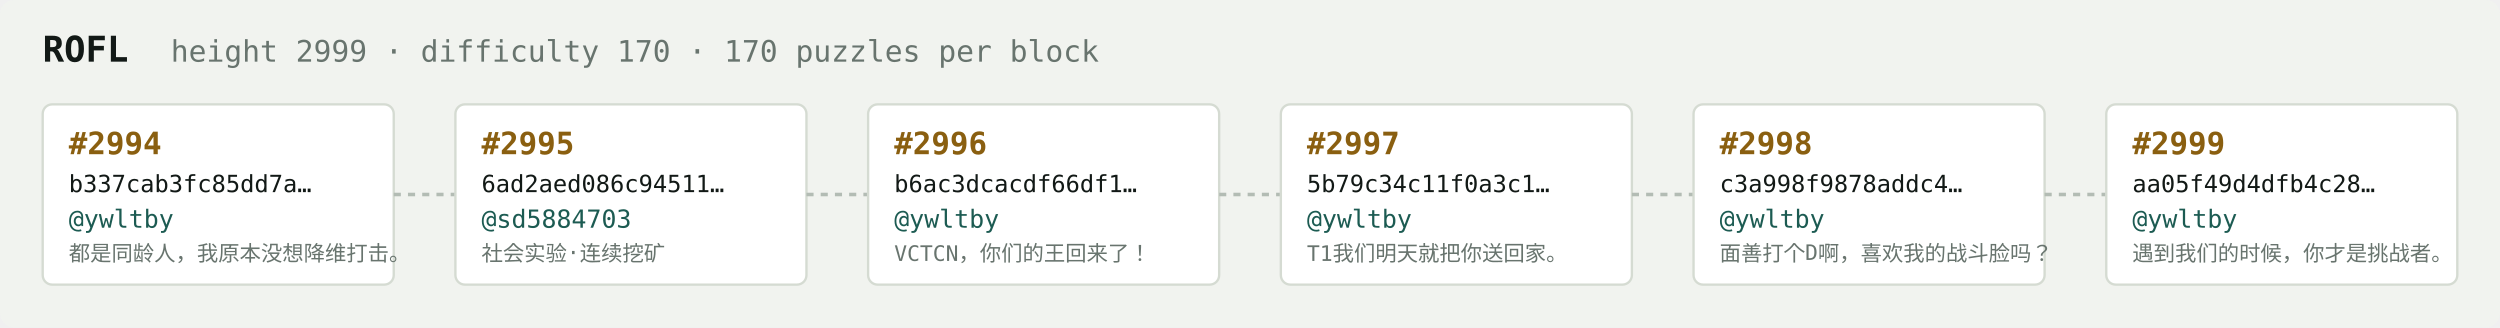
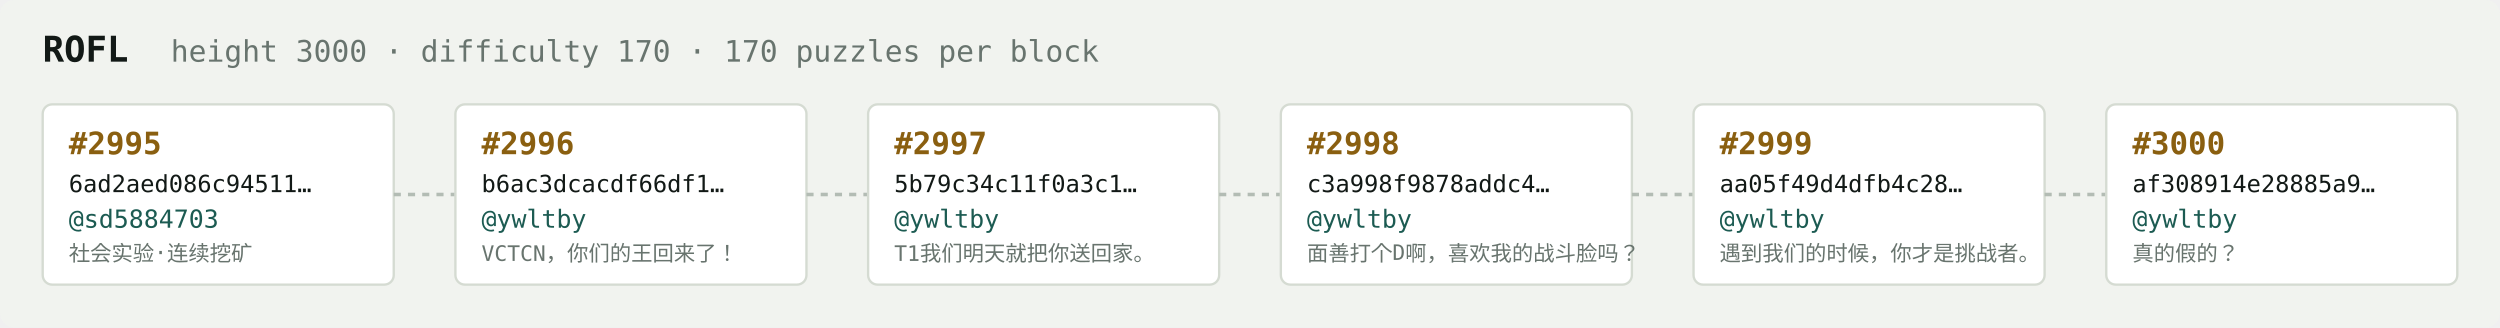
<svg xmlns="http://www.w3.org/2000/svg" width="1054" height="138" viewBox="0 0 1054 138" font-family="ui-monospace,SFMono-Regular,Menlo,monospace">
  <rect fill="#f1f3ef" width="1054" height="138" rx="6" />
  <text x="18" y="26" fill="#121916" font-size="15" font-weight="700">ROFL</text>
-   <text x="72" y="26" fill="#68746e" font-size="12.5">height 2999 · difficulty 170 · 170 puzzles per block</text>
+   <text x="72" y="26" fill="#68746e" font-size="12.5">height 3000 · difficulty 170 · 170 puzzles per block</text>
  <rect x="18" y="44" width="148" height="76" rx="4" fill="#ffffff" stroke="#d5dbd2" stroke-width="1" />
-   <text x="29" y="65" fill="#8a5f10" font-size="13" font-weight="700">#2994</text>
-   <text x="29" y="81" fill="#121916" font-size="10">b337cab3fc85dd7a…</text>
-   <text x="29" y="96" fill="#1c5b52" font-size="10.5">@ywltby</text>
-   <text x="29" y="110" fill="#68746e" font-size="9">都是同龄人，我原本没想降维打击。</text>
+   <text x="29" y="65" fill="#8a5f10" font-size="13" font-weight="700">#2995</text>
+   <text x="29" y="81" fill="#121916" font-size="10">6ad2aed086c94511…</text>
+   <text x="29" y="96" fill="#1c5b52" font-size="10.5">@sd5884703</text>
+   <text x="29" y="110" fill="#68746e" font-size="9">社会实验·连续挖矿</text>
  <line x1="166" y1="82.0" x2="192" y2="82.0" stroke="#b3bcb4" stroke-width="1.5" stroke-dasharray="3 3" />
  <rect x="192" y="44" width="148" height="76" rx="4" fill="#ffffff" stroke="#d5dbd2" stroke-width="1" />
-   <text x="203" y="65" fill="#8a5f10" font-size="13" font-weight="700">#2995</text>
-   <text x="203" y="81" fill="#121916" font-size="10">6ad2aed086c94511…</text>
-   <text x="203" y="96" fill="#1c5b52" font-size="10.5">@sd5884703</text>
-   <text x="203" y="110" fill="#68746e" font-size="9">社会实验·连续挖矿</text>
+   <text x="203" y="65" fill="#8a5f10" font-size="13" font-weight="700">#2996</text>
+   <text x="203" y="81" fill="#121916" font-size="10">b6ac3dcacdf66df1…</text>
+   <text x="203" y="96" fill="#1c5b52" font-size="10.5">@ywltby</text>
+   <text x="203" y="110" fill="#68746e" font-size="9">VCTCN，你们的王回来了！</text>
  <line x1="340" y1="82.0" x2="366" y2="82.0" stroke="#b3bcb4" stroke-width="1.5" stroke-dasharray="3 3" />
  <rect x="366" y="44" width="148" height="76" rx="4" fill="#ffffff" stroke="#d5dbd2" stroke-width="1" />
-   <text x="377" y="65" fill="#8a5f10" font-size="13" font-weight="700">#2996</text>
-   <text x="377" y="81" fill="#121916" font-size="10">b6ac3dcacdf66df1…</text>
+   <text x="377" y="65" fill="#8a5f10" font-size="13" font-weight="700">#2997</text>
+   <text x="377" y="81" fill="#121916" font-size="10">5b79c34c11f0a3c1…</text>
  <text x="377" y="96" fill="#1c5b52" font-size="10.5">@ywltby</text>
-   <text x="377" y="110" fill="#68746e" font-size="9">VCTCN，你们的王回来了！</text>
+   <text x="377" y="110" fill="#68746e" font-size="9">T1我们明天就把你送回家。</text>
  <line x1="514" y1="82.0" x2="540" y2="82.0" stroke="#b3bcb4" stroke-width="1.5" stroke-dasharray="3 3" />
  <rect x="540" y="44" width="148" height="76" rx="4" fill="#ffffff" stroke="#d5dbd2" stroke-width="1" />
-   <text x="551" y="65" fill="#8a5f10" font-size="13" font-weight="700">#2997</text>
-   <text x="551" y="81" fill="#121916" font-size="10">5b79c34c11f0a3c1…</text>
+   <text x="551" y="65" fill="#8a5f10" font-size="13" font-weight="700">#2998</text>
+   <text x="551" y="81" fill="#121916" font-size="10">c3a998f9878addc4…</text>
  <text x="551" y="96" fill="#1c5b52" font-size="10.5">@ywltby</text>
-   <text x="551" y="110" fill="#68746e" font-size="9">T1我们明天就把你送回家。</text>
+   <text x="551" y="110" fill="#68746e" font-size="9">面善打个D啊，喜欢我的战斗脸吗？</text>
  <line x1="688" y1="82.0" x2="714" y2="82.0" stroke="#b3bcb4" stroke-width="1.5" stroke-dasharray="3 3" />
  <rect x="714" y="44" width="148" height="76" rx="4" fill="#ffffff" stroke="#d5dbd2" stroke-width="1" />
-   <text x="725" y="65" fill="#8a5f10" font-size="13" font-weight="700">#2998</text>
-   <text x="725" y="81" fill="#121916" font-size="10">c3a998f9878addc4…</text>
+   <text x="725" y="65" fill="#8a5f10" font-size="13" font-weight="700">#2999</text>
+   <text x="725" y="81" fill="#121916" font-size="10">aa05f49d4dfb4c28…</text>
  <text x="725" y="96" fill="#1c5b52" font-size="10.5">@ywltby</text>
-   <text x="725" y="110" fill="#68746e" font-size="9">面善打个D啊，喜欢我的战斗脸吗？</text>
+   <text x="725" y="110" fill="#68746e" font-size="9">遇到我们的时候，你才是挑战者。</text>
  <line x1="862" y1="82.0" x2="888" y2="82.0" stroke="#b3bcb4" stroke-width="1.5" stroke-dasharray="3 3" />
  <rect x="888" y="44" width="148" height="76" rx="4" fill="#ffffff" stroke="#d5dbd2" stroke-width="1" />
-   <text x="899" y="65" fill="#8a5f10" font-size="13" font-weight="700">#2999</text>
-   <text x="899" y="81" fill="#121916" font-size="10">aa05f49d4dfb4c28…</text>
+   <text x="899" y="65" fill="#8a5f10" font-size="13" font-weight="700">#3000</text>
+   <text x="899" y="81" fill="#121916" font-size="10">af308914e28885a9…</text>
  <text x="899" y="96" fill="#1c5b52" font-size="10.5">@ywltby</text>
-   <text x="899" y="110" fill="#68746e" font-size="9">遇到我们的时候，你才是挑战者。</text>
+   <text x="899" y="110" fill="#68746e" font-size="9">真的假的？</text>
</svg>
